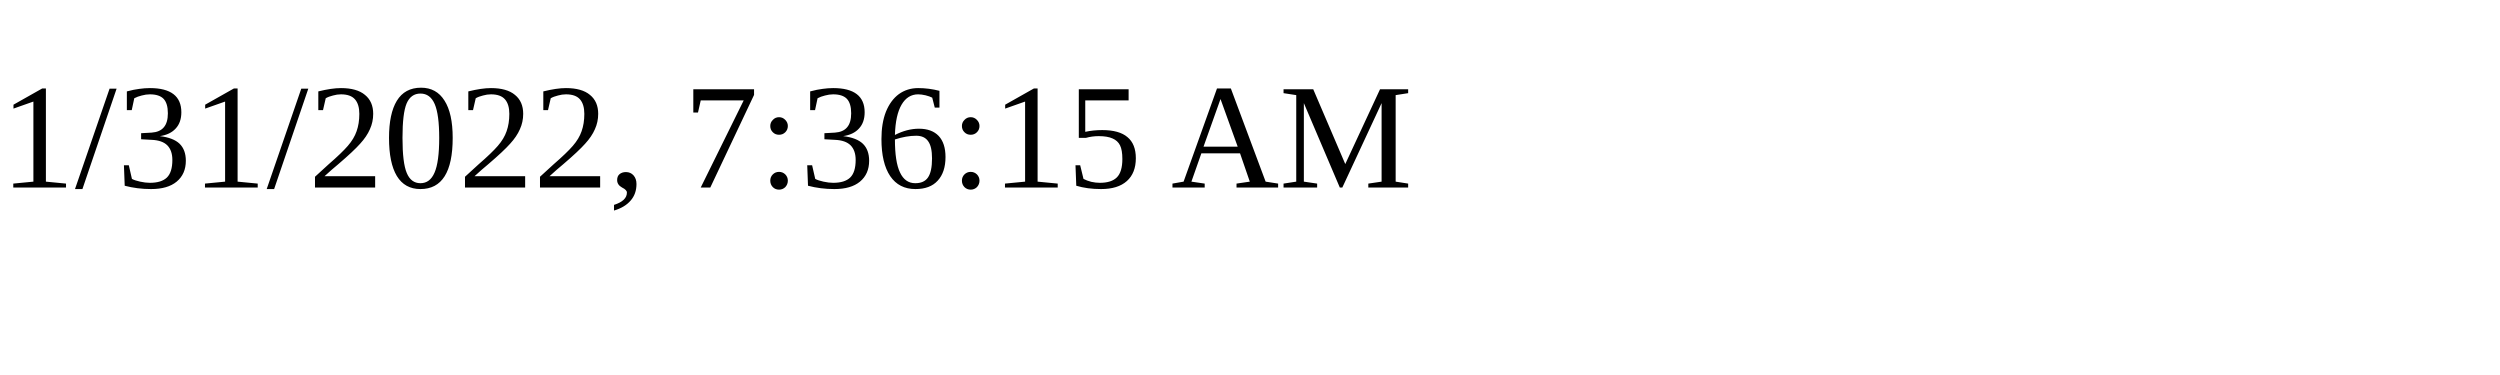
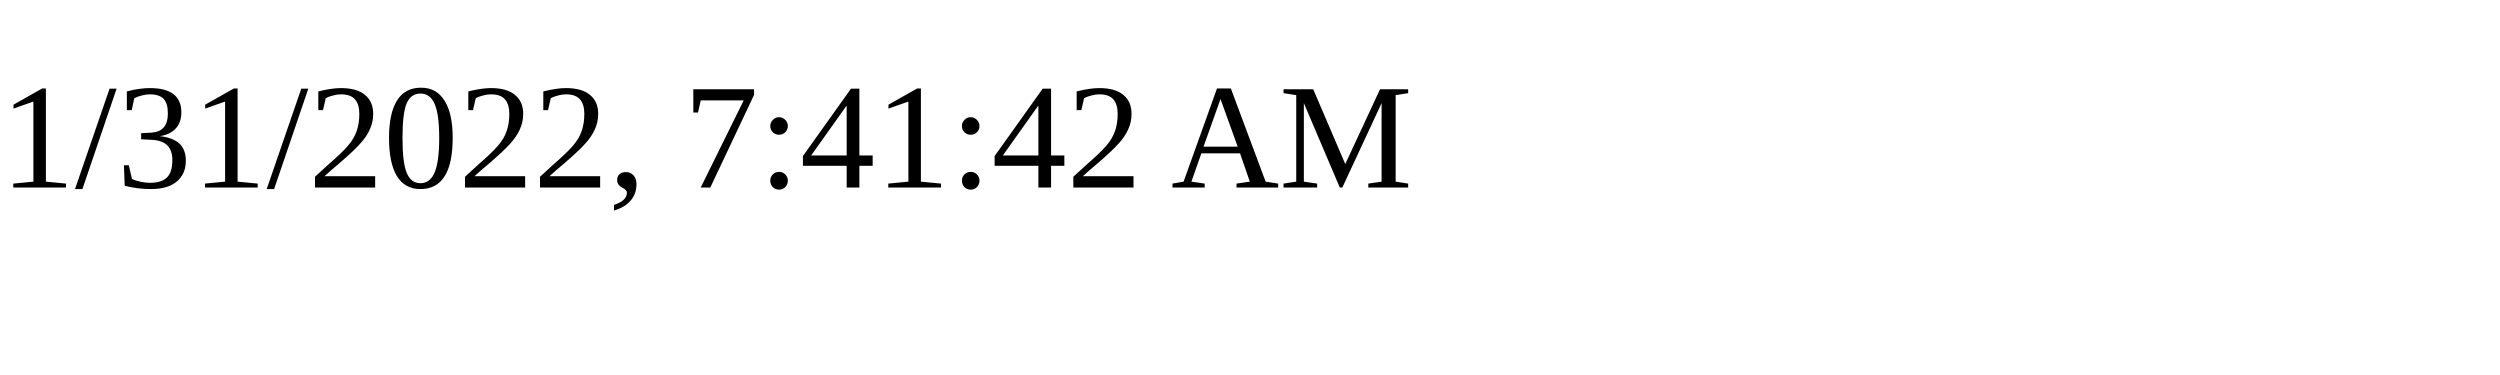
<svg xmlns="http://www.w3.org/2000/svg" height="30" width="200">
-   <text x="0" y="15">1/31/2022, 7:36:15 AM</text>
+   <text x="0" y="15">1/31/2022, 7:41:42 AM</text>
</svg>
